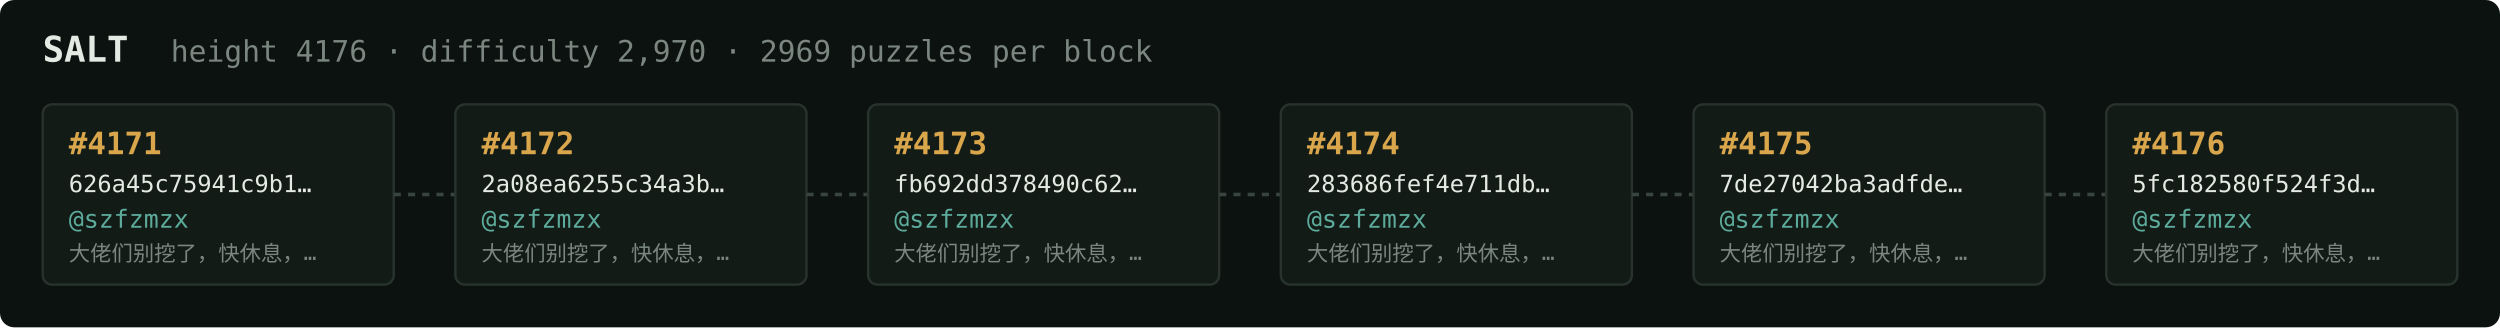
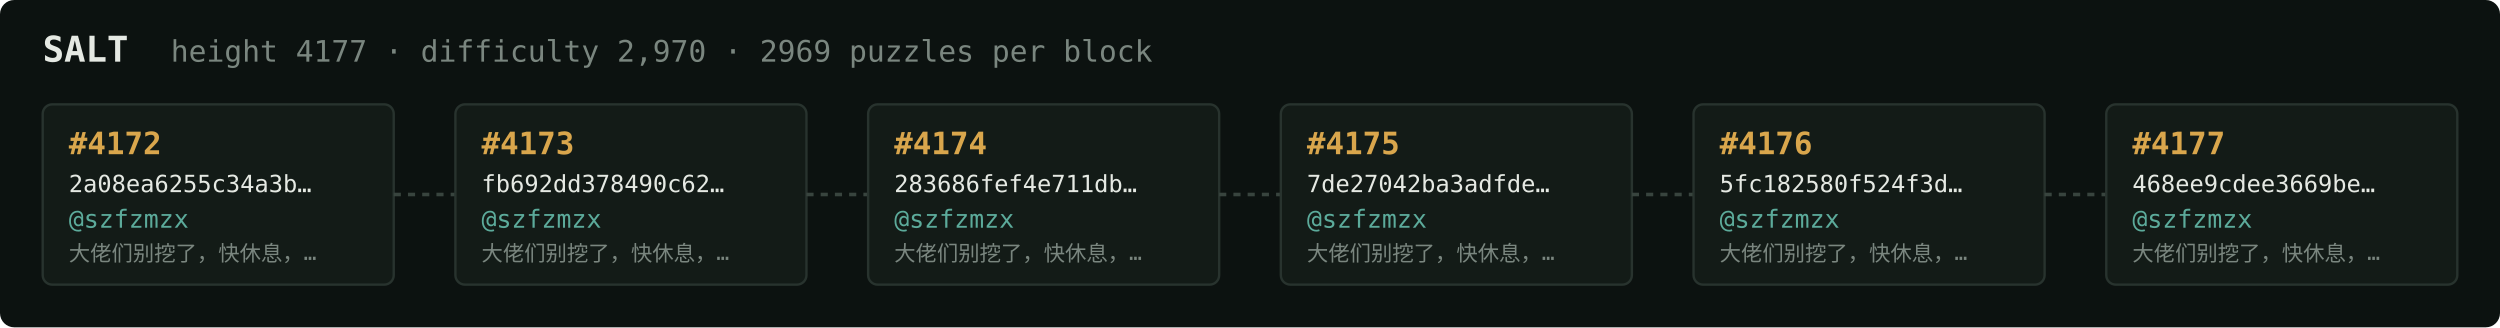
<svg xmlns="http://www.w3.org/2000/svg" width="1054" height="138" viewBox="0 0 1054 138" font-family="ui-monospace,SFMono-Regular,Menlo,monospace">
  <rect fill="#0c1210" width="1054" height="138" rx="6" />
  <text x="18" y="26" fill="#e5e9e3" font-size="15" font-weight="700">SALT</text>
-   <text x="72" y="26" fill="#7a867f" font-size="12.5">height 4176 · difficulty 2,970 · 2969 puzzles per block</text>
+   <text x="72" y="26" fill="#7a867f" font-size="12.5">height 4177 · difficulty 2,970 · 2969 puzzles per block</text>
  <rect x="18" y="44" width="148" height="76" rx="4" fill="#131b17" stroke="#28332e" stroke-width="1" />
-   <text x="29" y="65" fill="#d9a64c" font-size="13" font-weight="700">#4171</text>
-   <text x="29" y="81" fill="#e5e9e3" font-size="10">626a45c75941c9b1…</text>
+   <text x="29" y="65" fill="#d9a64c" font-size="13" font-weight="700">#4172</text>
+   <text x="29" y="81" fill="#e5e9e3" font-size="10">2a08ea6255c34a3b…</text>
  <text x="29" y="96" fill="#5cab9b" font-size="10.5">@szfzmzx</text>
  <text x="29" y="110" fill="#7a867f" font-size="9">大佬们别挖了，快休息，…</text>
  <line x1="166" y1="82.0" x2="192" y2="82.0" stroke="#38443e" stroke-width="1.5" stroke-dasharray="3 3" />
  <rect x="192" y="44" width="148" height="76" rx="4" fill="#131b17" stroke="#28332e" stroke-width="1" />
-   <text x="203" y="65" fill="#d9a64c" font-size="13" font-weight="700">#4172</text>
-   <text x="203" y="81" fill="#e5e9e3" font-size="10">2a08ea6255c34a3b…</text>
+   <text x="203" y="65" fill="#d9a64c" font-size="13" font-weight="700">#4173</text>
+   <text x="203" y="81" fill="#e5e9e3" font-size="10">fb692dd378490c62…</text>
  <text x="203" y="96" fill="#5cab9b" font-size="10.5">@szfzmzx</text>
  <text x="203" y="110" fill="#7a867f" font-size="9">大佬们别挖了，快休息，…</text>
  <line x1="340" y1="82.0" x2="366" y2="82.0" stroke="#38443e" stroke-width="1.5" stroke-dasharray="3 3" />
  <rect x="366" y="44" width="148" height="76" rx="4" fill="#131b17" stroke="#28332e" stroke-width="1" />
-   <text x="377" y="65" fill="#d9a64c" font-size="13" font-weight="700">#4173</text>
-   <text x="377" y="81" fill="#e5e9e3" font-size="10">fb692dd378490c62…</text>
+   <text x="377" y="65" fill="#d9a64c" font-size="13" font-weight="700">#4174</text>
+   <text x="377" y="81" fill="#e5e9e3" font-size="10">283686fef4e711db…</text>
  <text x="377" y="96" fill="#5cab9b" font-size="10.5">@szfzmzx</text>
  <text x="377" y="110" fill="#7a867f" font-size="9">大佬们别挖了，快休息，…</text>
  <line x1="514" y1="82.0" x2="540" y2="82.0" stroke="#38443e" stroke-width="1.5" stroke-dasharray="3 3" />
  <rect x="540" y="44" width="148" height="76" rx="4" fill="#131b17" stroke="#28332e" stroke-width="1" />
-   <text x="551" y="65" fill="#d9a64c" font-size="13" font-weight="700">#4174</text>
-   <text x="551" y="81" fill="#e5e9e3" font-size="10">283686fef4e711db…</text>
+   <text x="551" y="65" fill="#d9a64c" font-size="13" font-weight="700">#4175</text>
+   <text x="551" y="81" fill="#e5e9e3" font-size="10">7de27042ba3adfde…</text>
  <text x="551" y="96" fill="#5cab9b" font-size="10.5">@szfzmzx</text>
  <text x="551" y="110" fill="#7a867f" font-size="9">大佬们别挖了，快休息，…</text>
  <line x1="688" y1="82.0" x2="714" y2="82.0" stroke="#38443e" stroke-width="1.5" stroke-dasharray="3 3" />
  <rect x="714" y="44" width="148" height="76" rx="4" fill="#131b17" stroke="#28332e" stroke-width="1" />
-   <text x="725" y="65" fill="#d9a64c" font-size="13" font-weight="700">#4175</text>
-   <text x="725" y="81" fill="#e5e9e3" font-size="10">7de27042ba3adfde…</text>
+   <text x="725" y="65" fill="#d9a64c" font-size="13" font-weight="700">#4176</text>
+   <text x="725" y="81" fill="#e5e9e3" font-size="10">5fc182580f524f3d…</text>
  <text x="725" y="96" fill="#5cab9b" font-size="10.5">@szfzmzx</text>
  <text x="725" y="110" fill="#7a867f" font-size="9">大佬们别挖了，快休息，…</text>
  <line x1="862" y1="82.0" x2="888" y2="82.0" stroke="#38443e" stroke-width="1.5" stroke-dasharray="3 3" />
  <rect x="888" y="44" width="148" height="76" rx="4" fill="#131b17" stroke="#28332e" stroke-width="1" />
-   <text x="899" y="65" fill="#d9a64c" font-size="13" font-weight="700">#4176</text>
-   <text x="899" y="81" fill="#e5e9e3" font-size="10">5fc182580f524f3d…</text>
+   <text x="899" y="65" fill="#d9a64c" font-size="13" font-weight="700">#4177</text>
+   <text x="899" y="81" fill="#e5e9e3" font-size="10">468ee9cdee3669be…</text>
  <text x="899" y="96" fill="#5cab9b" font-size="10.5">@szfzmzx</text>
  <text x="899" y="110" fill="#7a867f" font-size="9">大佬们别挖了，快休息，…</text>
</svg>
